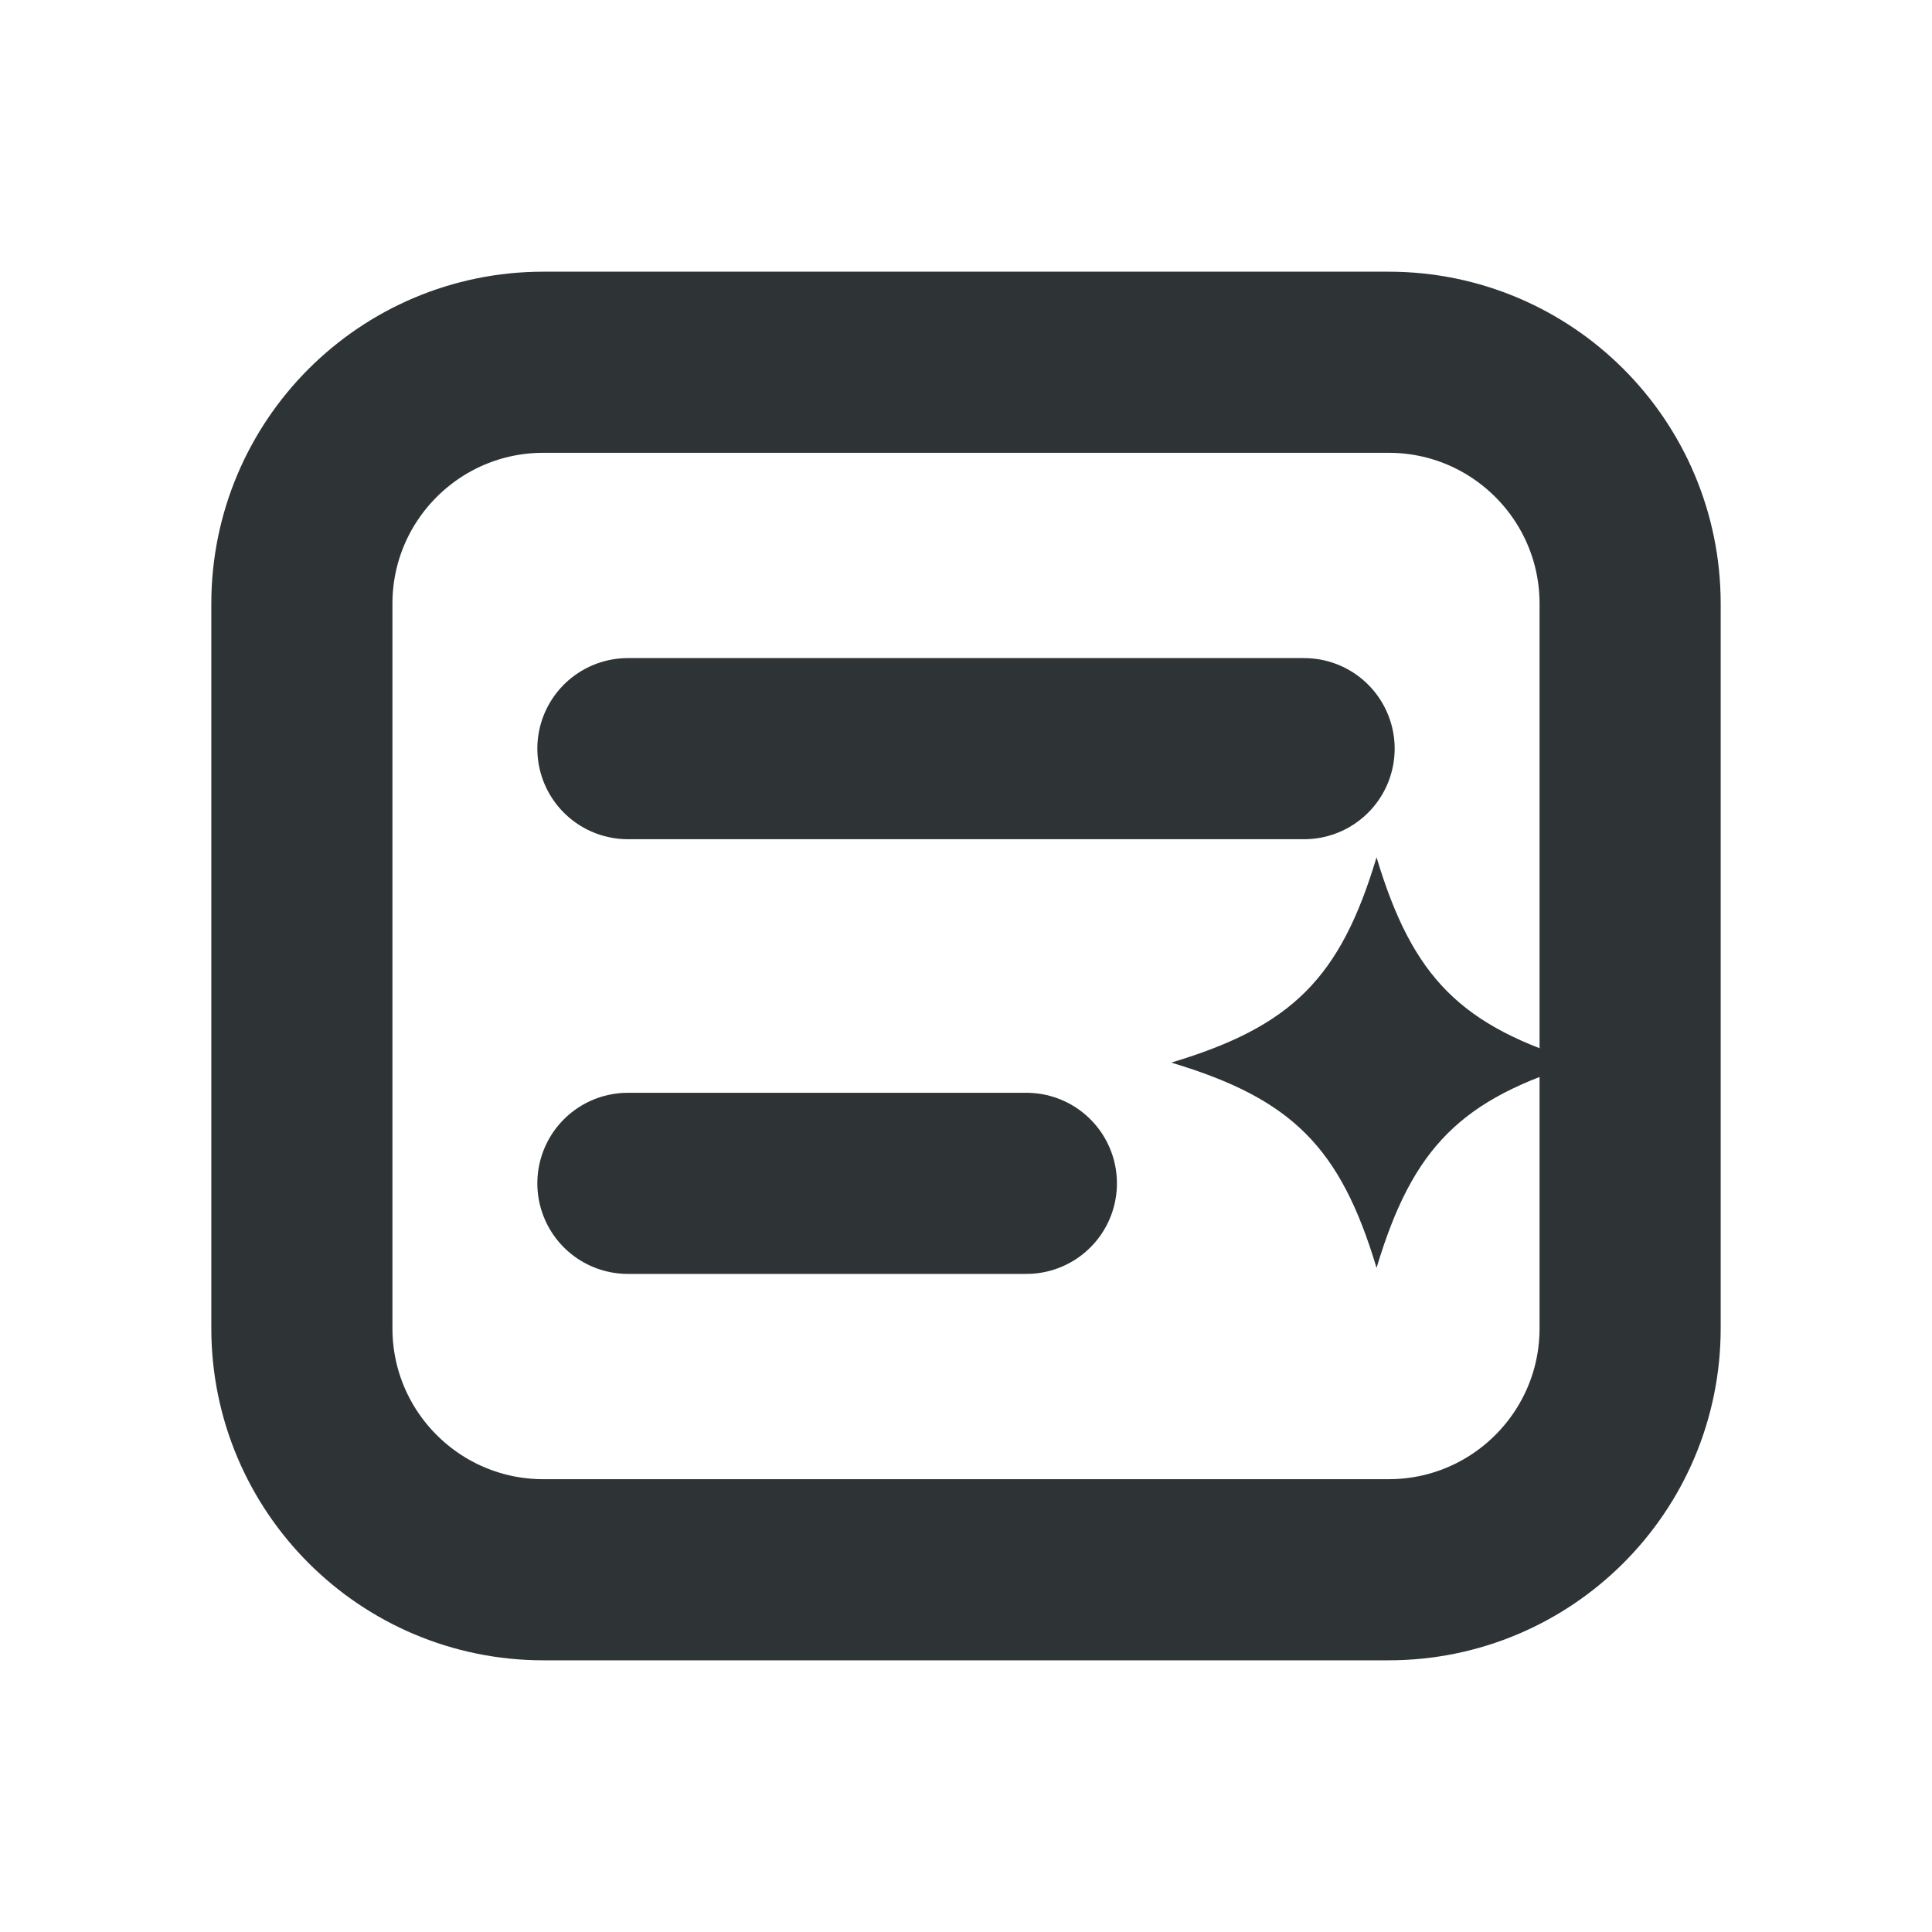
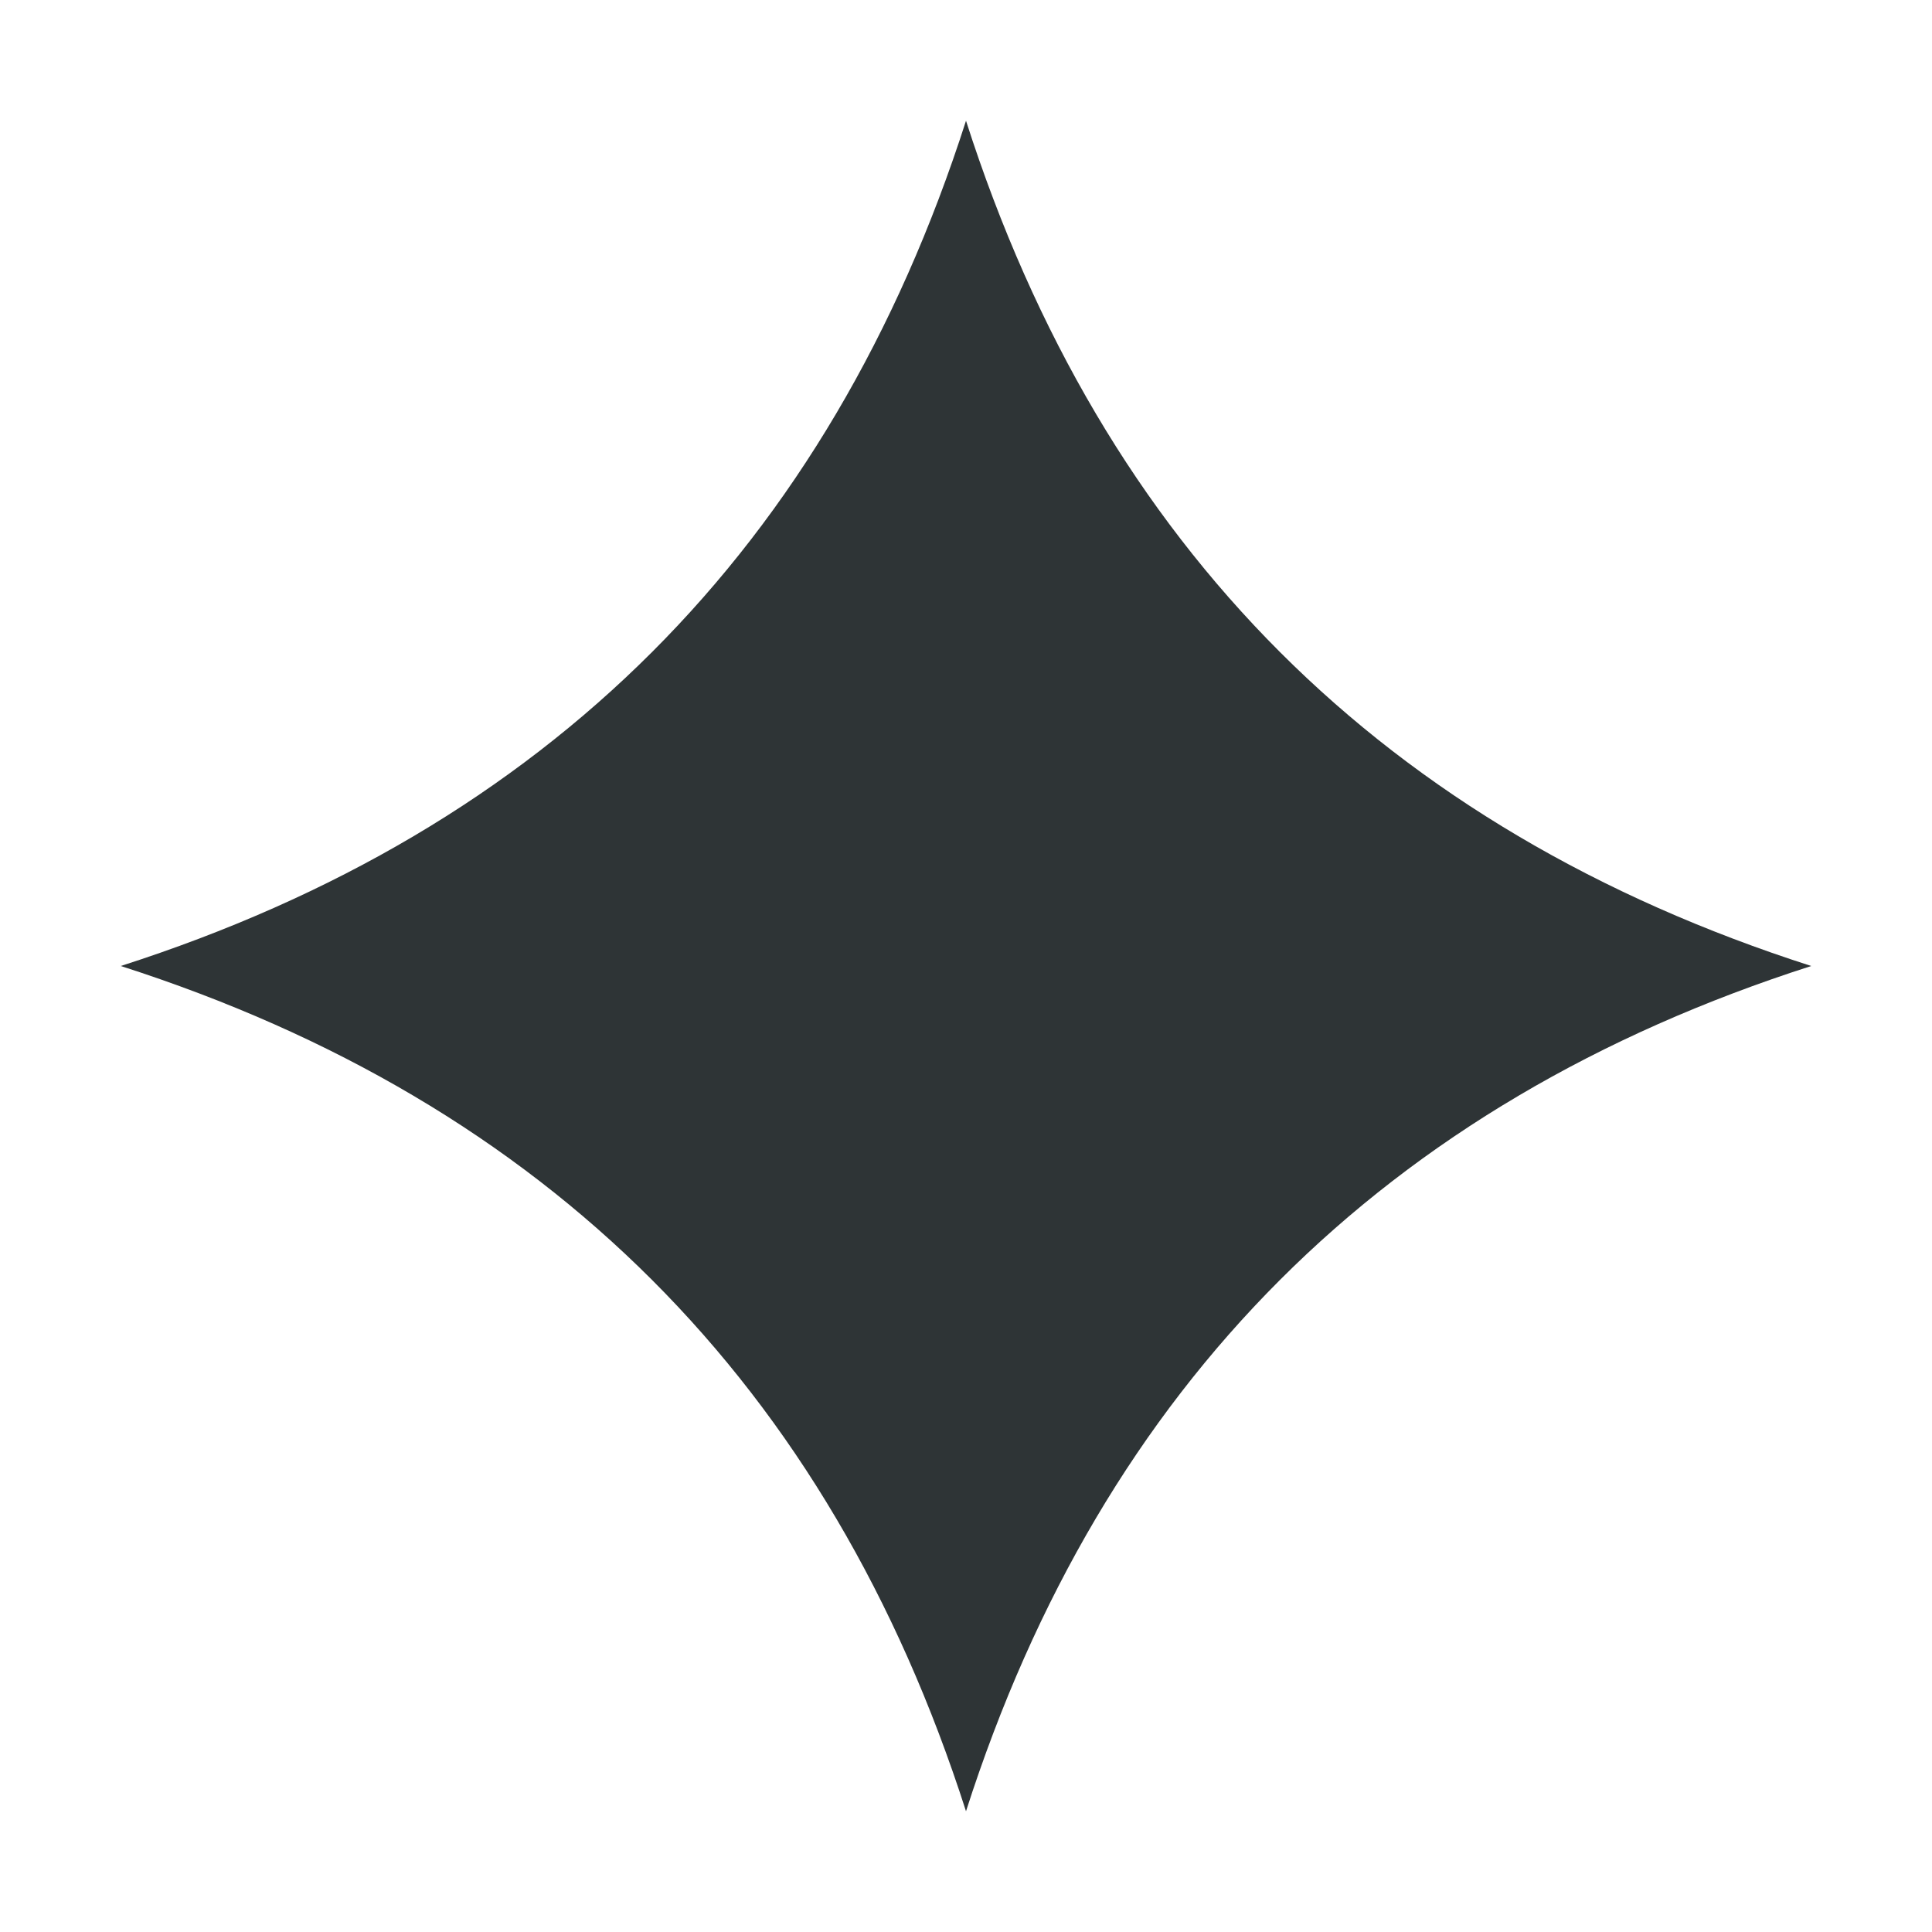
<svg xmlns="http://www.w3.org/2000/svg" width="16" height="16" viewBox="0 0 16 16">
-   <g fill="none" stroke="#2e3436" stroke-width="1.5" stroke-linecap="round" stroke-linejoin="round">
-     <rect x="2.5" y="3" width="11" height="10" rx="2" />
-     <path d="M5.2 6.2 H10.8" />
-     <path d="M5.2 9.8 H8.5" />
-   </g>
-   <path d="M11.4 7.1 C11.7 8.1 12.1 8.5 13.1 8.8 C12.1 9.1 11.7 9.5 11.4 10.5 C11.1 9.5 10.7 9.1 9.7 8.8 C10.7 8.5 11.1 8.1 11.4 7.1 Z" fill="#2e3436" />
+   <path fill="#2e3436" d="M8 1 Q9.7 6.3 15 8 Q9.7 9.7 8 15 Q6.3 9.7 1 8 Q6.3 6.3 8 1 Z" />
</svg>
